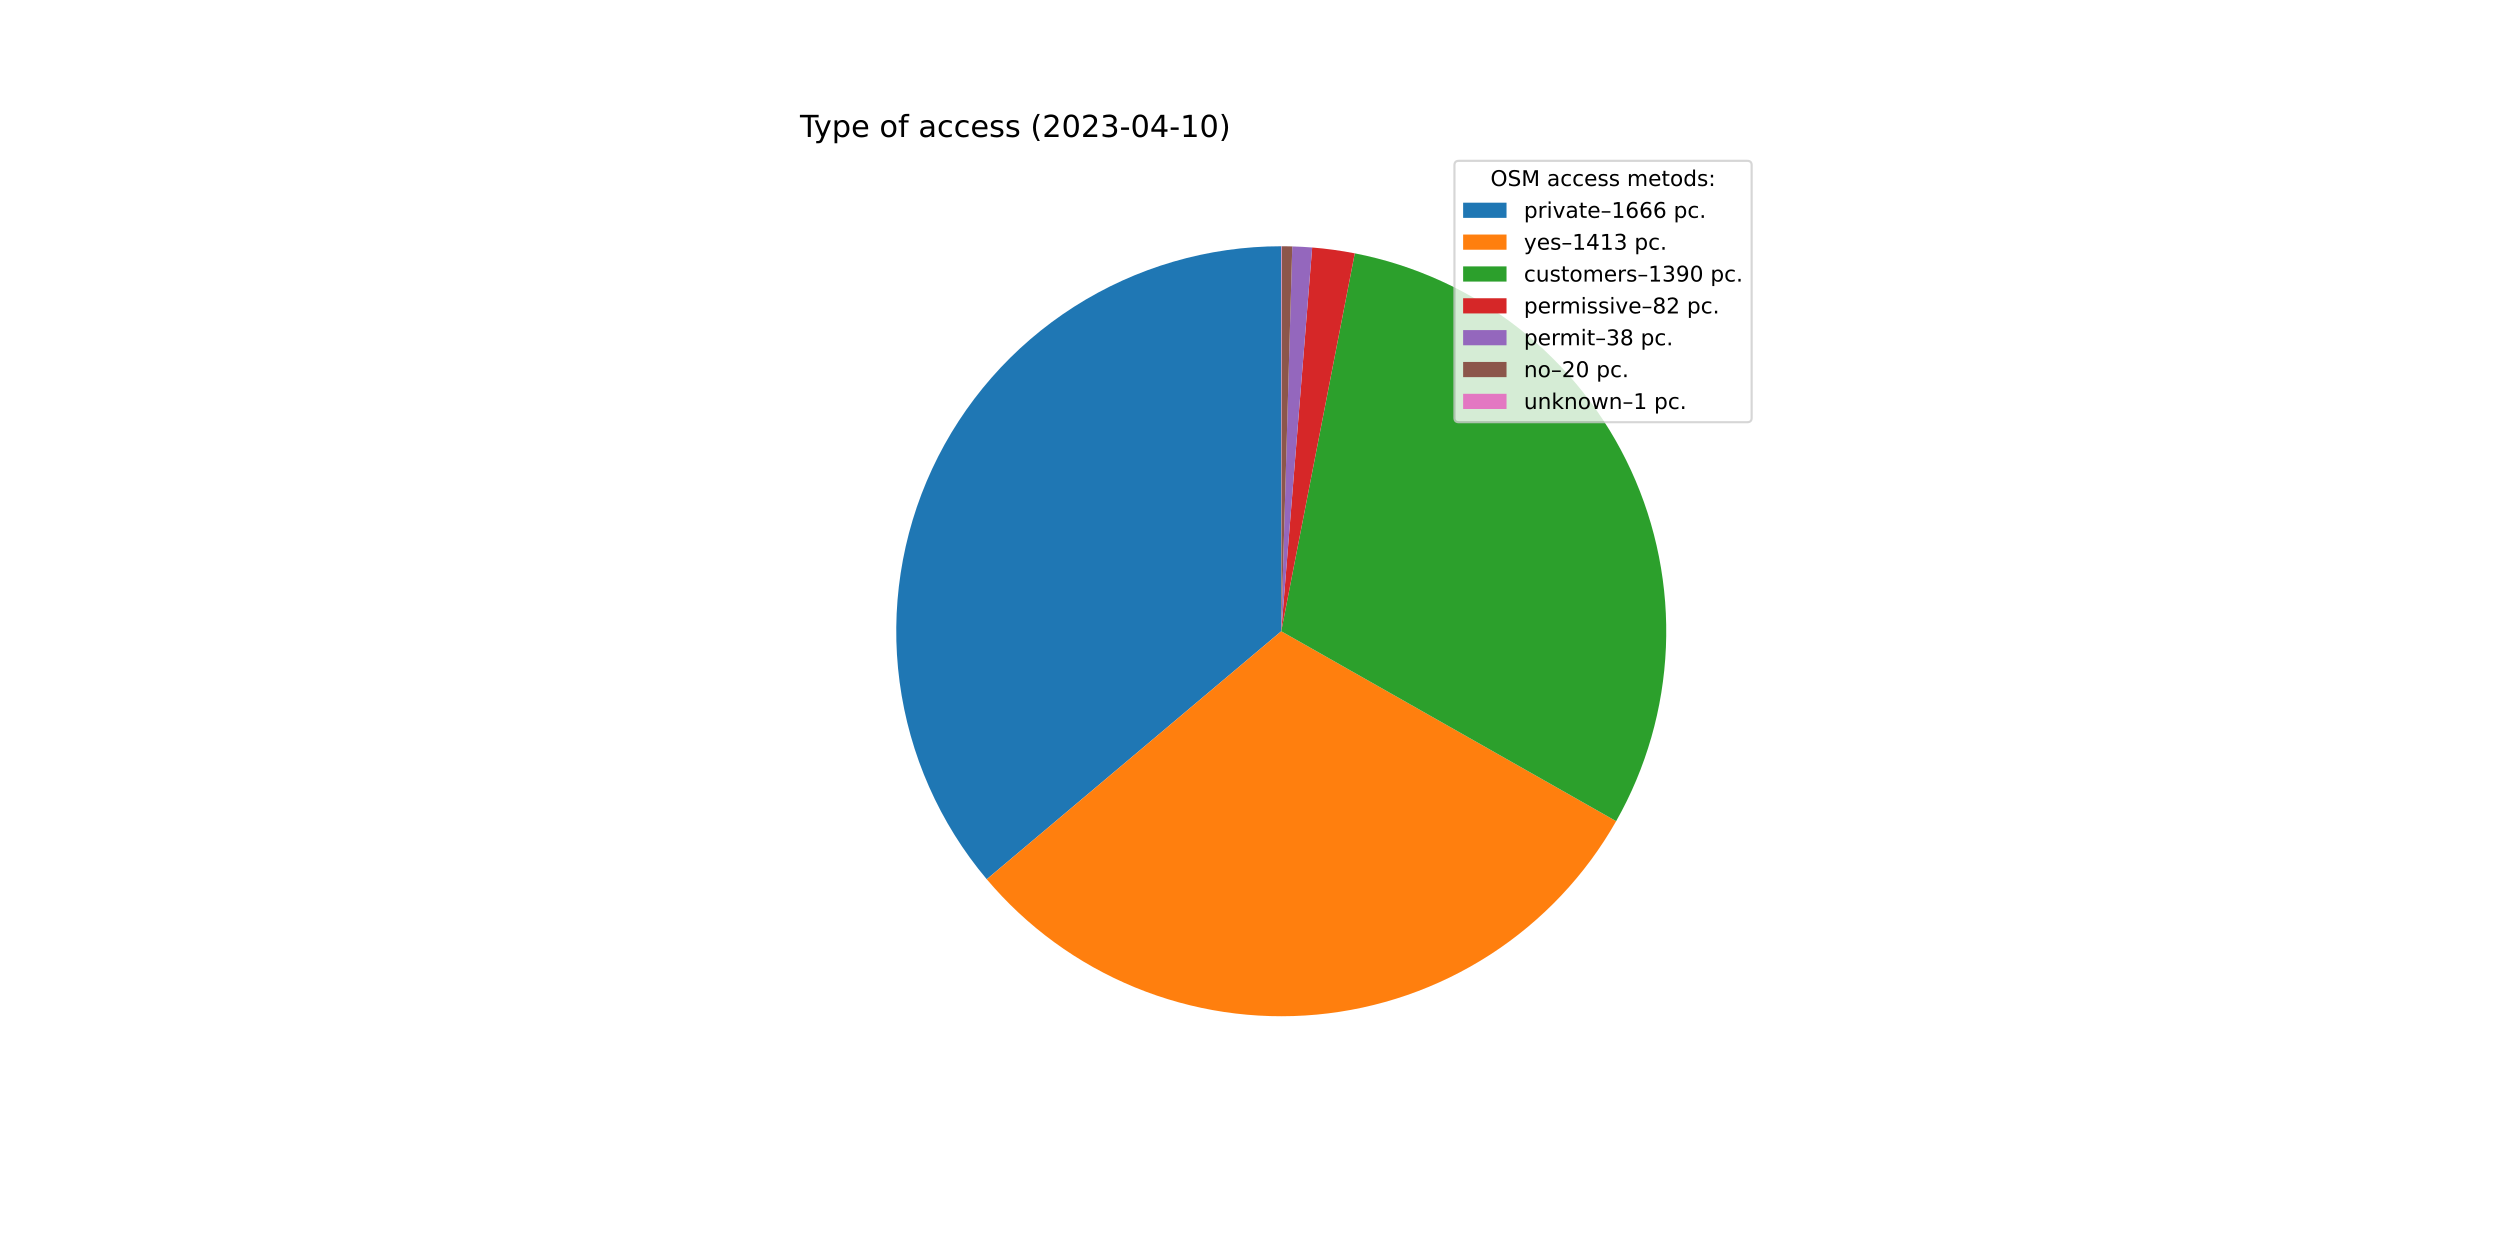
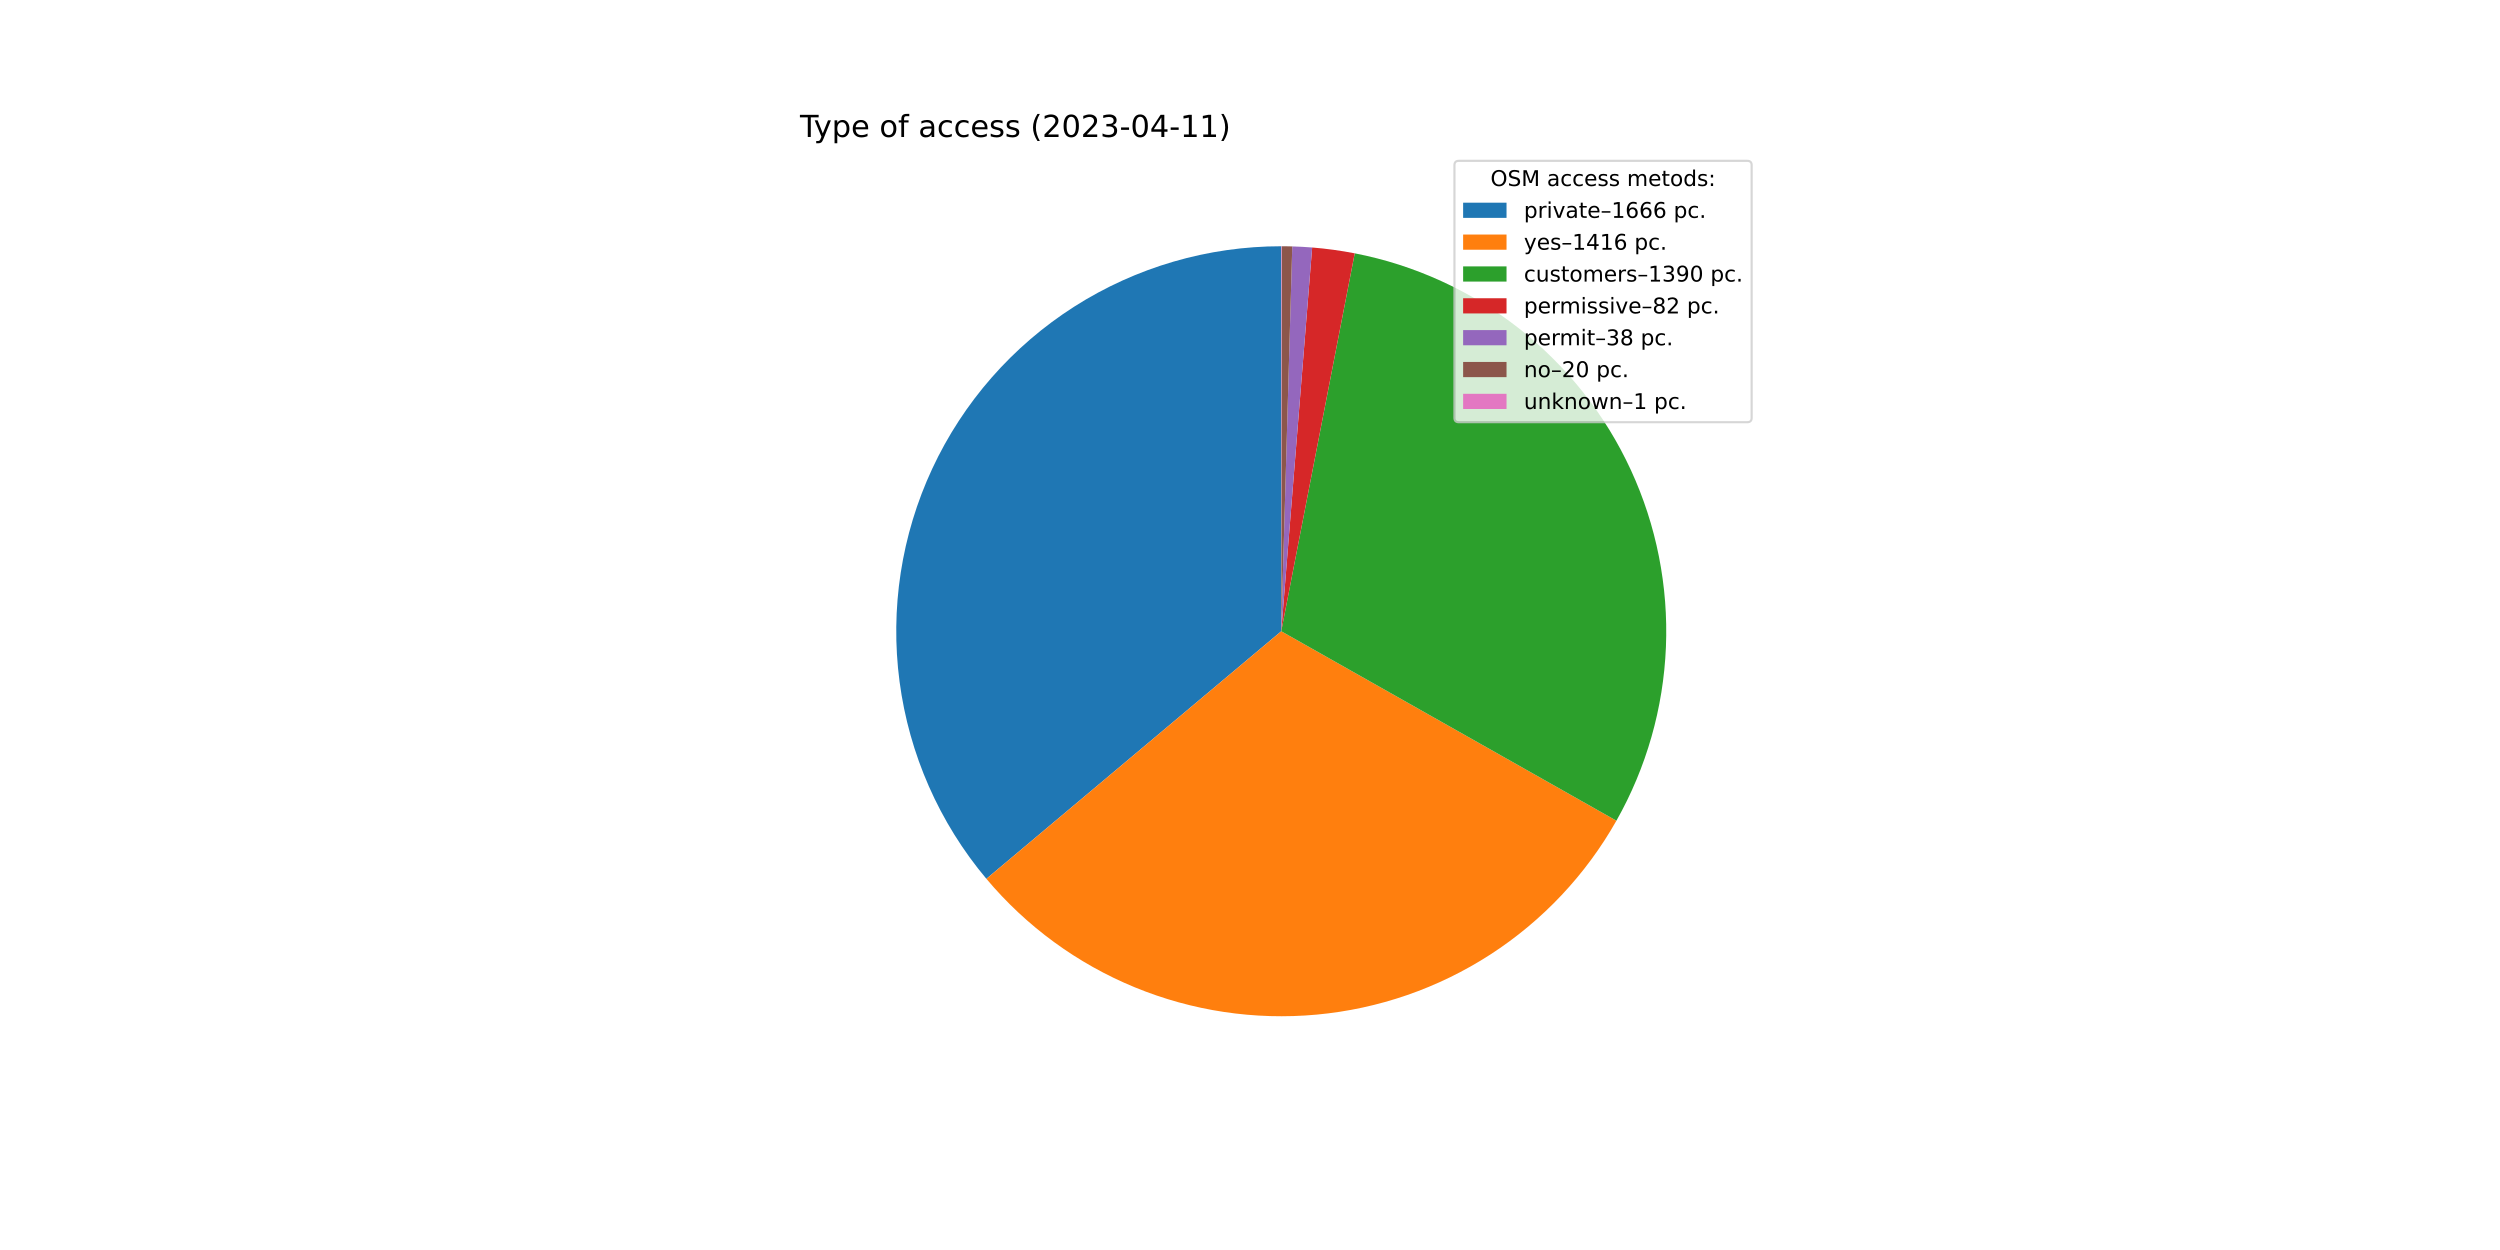
<svg xmlns="http://www.w3.org/2000/svg" xmlns:xlink="http://www.w3.org/1999/xlink" width="1152pt" height="576pt" viewBox="0 0 1152 576" version="1.1">
  <defs>
    <style type="text/css">*{stroke-linejoin: round; stroke-linecap: butt}</style>
  </defs>
  <g id="figure_1">
    <g id="patch_1">
      <path d="M 0 576  L 1152 576  L 1152 0  L 0 0  z " style="fill: #ffffff" />
    </g>
    <g id="axes_1">
      <g id="patch_2">
-         <path d="M 590.4 113.472  C 556.607 113.472 523.507 123.128 495.014 141.297  C 466.521 159.467 443.804 185.405 429.549 216.044  C 415.294 246.684 410.085 280.768 414.54 314.266  C 418.995 347.765 432.929 379.303 454.696 405.152  L 590.4 290.88  L 590.4 113.472  z " style="fill: #1f77b4" />
+         <path d="M 590.4 113.472  C 556.629 113.472 523.55 123.115 495.069 141.262  C 466.588 159.409 443.872 185.317 429.604 215.925  C 415.336 246.534 410.1 280.59 414.514 314.071  C 418.929 347.553 432.813 379.087 454.528 404.952  L 590.4 290.88  L 590.4 113.472  z " style="fill: #1f77b4" />
      </g>
      <g id="patch_3">
-         <path d="M 454.696 405.152  C 473.124 427.035 496.574 444.14 523.04 455.003  C 549.506 465.865 578.211 470.166 606.698 467.538  C 635.186 464.91 662.619 455.429 686.651 439.908  C 710.683 424.387 730.608 403.28 744.72 378.395  L 590.4 290.88  L 454.696 405.152  z " style="fill: #ff7f0e" />
+         <path d="M 454.528 404.952  C 472.95 426.895 496.417 444.052 522.914 454.951  C 549.411 465.85 578.158 470.169 606.688 467.539  C 635.218 464.908 662.69 455.405 686.748 439.845  C 710.805 424.285 730.739 403.127 744.839 378.185  L 590.4 290.88  L 454.528 404.952  z " style="fill: #ff7f0e" />
      </g>
      <g id="patch_4">
-         <path d="M 744.72 378.395  C 758.601 353.918 766.461 326.487 767.65 298.373  C 768.838 270.26 763.321 242.263 751.556 216.702  C 739.791 191.142 722.112 168.743 699.983 151.362  C 677.854 133.981 651.904 122.112 624.284 116.738  L 590.4 290.88  L 744.72 378.395  z " style="fill: #2ca02c" />
+         <path d="M 744.839 378.185  C 758.677 353.706 766.499 326.284 767.657 298.188  C 768.816 270.091 763.278 242.118 751.501 216.583  C 739.725 191.048 722.044 168.675 699.922 151.315  C 677.801 133.955 651.865 122.101 624.262 116.734  L 590.4 290.88  L 744.839 378.185  z " style="fill: #2ca02c" />
      </g>
      <g id="patch_5">
-         <path d="M 624.284 116.738  C 621.04 116.107 617.779 115.566 614.505 115.117  C 611.231 114.668 607.945 114.311 604.651 114.045  L 590.4 290.88  L 624.284 116.738  z " style="fill: #d62728" />
+         <path d="M 624.262 116.734  C 621.02 116.103 617.761 115.564 614.489 115.115  C 611.217 114.667 607.933 114.31 604.641 114.045  L 590.4 290.88  L 624.262 116.734  z " style="fill: #d62728" />
      </g>
      <g id="patch_6">
-         <path d="M 604.651 114.045  C 603.124 113.922 601.596 113.819 600.067 113.736  C 598.538 113.652 597.008 113.588 595.477 113.545  L 590.4 290.88  L 604.651 114.045  z " style="fill: #9467bd" />
+         <path d="M 604.641 114.045  C 603.116 113.922 601.589 113.819 600.061 113.735  C 598.533 113.652 597.004 113.588 595.474 113.545  L 590.4 290.88  L 604.641 114.045  z " style="fill: #9467bd" />
      </g>
      <g id="patch_7">
-         <path d="M 595.477 113.545  C 594.671 113.522 593.866 113.504 593.06 113.492  C 592.254 113.48 591.448 113.473 590.642 113.472  L 590.4 290.88  L 595.477 113.545  z " style="fill: #8c564b" />
+         <path d="M 595.474 113.545  C 594.669 113.522 593.863 113.504 593.058 113.492  C 592.253 113.48 591.447 113.473 590.642 113.472  L 590.4 290.88  L 595.474 113.545  z " style="fill: #8c564b" />
      </g>
      <g id="patch_8">
        <path d="M 590.642 113.472  C 590.601 113.472 590.561 113.472 590.521 113.472  C 590.481 113.472 590.44 113.472 590.4 113.472  L 590.4 290.88  L 590.642 113.472  z " style="fill: #e377c2" />
      </g>
      <g id="matplotlib.axis_1" />
      <g id="matplotlib.axis_2" />
      <g id="text_1">
        <g transform="translate(368.64 63.12)scale(0.14 -0.14)">
          <defs>
            <path id="DejaVuSans-54" d="M -19 4666  L 3928 4666  L 3928 4134  L 2272 4134  L 2272 0  L 1638 0  L 1638 4134  L -19 4134  L -19 4666  z " transform="scale(0.015625)" />
            <path id="DejaVuSans-79" d="M 2059 -325  Q 1816 -950 1584 -1140  Q 1353 -1331 966 -1331  L 506 -1331  L 506 -850  L 844 -850  Q 1081 -850 1212 -737  Q 1344 -625 1503 -206  L 1606 56  L 191 3500  L 800 3500  L 1894 763  L 2988 3500  L 3597 3500  L 2059 -325  z " transform="scale(0.015625)" />
            <path id="DejaVuSans-70" d="M 1159 525  L 1159 -1331  L 581 -1331  L 581 3500  L 1159 3500  L 1159 2969  Q 1341 3281 1617 3432  Q 1894 3584 2278 3584  Q 2916 3584 3314 3078  Q 3713 2572 3713 1747  Q 3713 922 3314 415  Q 2916 -91 2278 -91  Q 1894 -91 1617 61  Q 1341 213 1159 525  z M 3116 1747  Q 3116 2381 2855 2742  Q 2594 3103 2138 3103  Q 1681 3103 1420 2742  Q 1159 2381 1159 1747  Q 1159 1113 1420 752  Q 1681 391 2138 391  Q 2594 391 2855 752  Q 3116 1113 3116 1747  z " transform="scale(0.015625)" />
            <path id="DejaVuSans-65" d="M 3597 1894  L 3597 1613  L 953 1613  Q 991 1019 1311 708  Q 1631 397 2203 397  Q 2534 397 2845 478  Q 3156 559 3463 722  L 3463 178  Q 3153 47 2828 -22  Q 2503 -91 2169 -91  Q 1331 -91 842 396  Q 353 884 353 1716  Q 353 2575 817 3079  Q 1281 3584 2069 3584  Q 2775 3584 3186 3129  Q 3597 2675 3597 1894  z M 3022 2063  Q 3016 2534 2758 2815  Q 2500 3097 2075 3097  Q 1594 3097 1305 2825  Q 1016 2553 972 2059  L 3022 2063  z " transform="scale(0.015625)" />
            <path id="DejaVuSans-20" transform="scale(0.015625)" />
            <path id="DejaVuSans-6f" d="M 1959 3097  Q 1497 3097 1228 2736  Q 959 2375 959 1747  Q 959 1119 1226 758  Q 1494 397 1959 397  Q 2419 397 2687 759  Q 2956 1122 2956 1747  Q 2956 2369 2687 2733  Q 2419 3097 1959 3097  z M 1959 3584  Q 2709 3584 3137 3096  Q 3566 2609 3566 1747  Q 3566 888 3137 398  Q 2709 -91 1959 -91  Q 1206 -91 779 398  Q 353 888 353 1747  Q 353 2609 779 3096  Q 1206 3584 1959 3584  z " transform="scale(0.015625)" />
            <path id="DejaVuSans-66" d="M 2375 4863  L 2375 4384  L 1825 4384  Q 1516 4384 1395 4259  Q 1275 4134 1275 3809  L 1275 3500  L 2222 3500  L 2222 3053  L 1275 3053  L 1275 0  L 697 0  L 697 3053  L 147 3053  L 147 3500  L 697 3500  L 697 3744  Q 697 4328 969 4595  Q 1241 4863 1831 4863  L 2375 4863  z " transform="scale(0.015625)" />
            <path id="DejaVuSans-61" d="M 2194 1759  Q 1497 1759 1228 1600  Q 959 1441 959 1056  Q 959 750 1161 570  Q 1363 391 1709 391  Q 2188 391 2477 730  Q 2766 1069 2766 1631  L 2766 1759  L 2194 1759  z M 3341 1997  L 3341 0  L 2766 0  L 2766 531  Q 2569 213 2275 61  Q 1981 -91 1556 -91  Q 1019 -91 701 211  Q 384 513 384 1019  Q 384 1609 779 1909  Q 1175 2209 1959 2209  L 2766 2209  L 2766 2266  Q 2766 2663 2505 2880  Q 2244 3097 1772 3097  Q 1472 3097 1187 3025  Q 903 2953 641 2809  L 641 3341  Q 956 3463 1253 3523  Q 1550 3584 1831 3584  Q 2591 3584 2966 3190  Q 3341 2797 3341 1997  z " transform="scale(0.015625)" />
            <path id="DejaVuSans-63" d="M 3122 3366  L 3122 2828  Q 2878 2963 2633 3030  Q 2388 3097 2138 3097  Q 1578 3097 1268 2742  Q 959 2388 959 1747  Q 959 1106 1268 751  Q 1578 397 2138 397  Q 2388 397 2633 464  Q 2878 531 3122 666  L 3122 134  Q 2881 22 2623 -34  Q 2366 -91 2075 -91  Q 1284 -91 818 406  Q 353 903 353 1747  Q 353 2603 823 3093  Q 1294 3584 2113 3584  Q 2378 3584 2631 3529  Q 2884 3475 3122 3366  z " transform="scale(0.015625)" />
            <path id="DejaVuSans-73" d="M 2834 3397  L 2834 2853  Q 2591 2978 2328 3040  Q 2066 3103 1784 3103  Q 1356 3103 1142 2972  Q 928 2841 928 2578  Q 928 2378 1081 2264  Q 1234 2150 1697 2047  L 1894 2003  Q 2506 1872 2764 1633  Q 3022 1394 3022 966  Q 3022 478 2636 193  Q 2250 -91 1575 -91  Q 1294 -91 989 -36  Q 684 19 347 128  L 347 722  Q 666 556 975 473  Q 1284 391 1588 391  Q 1994 391 2212 530  Q 2431 669 2431 922  Q 2431 1156 2273 1281  Q 2116 1406 1581 1522  L 1381 1569  Q 847 1681 609 1914  Q 372 2147 372 2553  Q 372 3047 722 3315  Q 1072 3584 1716 3584  Q 2034 3584 2315 3537  Q 2597 3491 2834 3397  z " transform="scale(0.015625)" />
            <path id="DejaVuSans-28" d="M 1984 4856  Q 1566 4138 1362 3434  Q 1159 2731 1159 2009  Q 1159 1288 1364 580  Q 1569 -128 1984 -844  L 1484 -844  Q 1016 -109 783 600  Q 550 1309 550 2009  Q 550 2706 781 3412  Q 1013 4119 1484 4856  L 1984 4856  z " transform="scale(0.015625)" />
            <path id="DejaVuSans-32" d="M 1228 531  L 3431 531  L 3431 0  L 469 0  L 469 531  Q 828 903 1448 1529  Q 2069 2156 2228 2338  Q 2531 2678 2651 2914  Q 2772 3150 2772 3378  Q 2772 3750 2511 3984  Q 2250 4219 1831 4219  Q 1534 4219 1204 4116  Q 875 4013 500 3803  L 500 4441  Q 881 4594 1212 4672  Q 1544 4750 1819 4750  Q 2544 4750 2975 4387  Q 3406 4025 3406 3419  Q 3406 3131 3298 2873  Q 3191 2616 2906 2266  Q 2828 2175 2409 1742  Q 1991 1309 1228 531  z " transform="scale(0.015625)" />
            <path id="DejaVuSans-30" d="M 2034 4250  Q 1547 4250 1301 3770  Q 1056 3291 1056 2328  Q 1056 1369 1301 889  Q 1547 409 2034 409  Q 2525 409 2770 889  Q 3016 1369 3016 2328  Q 3016 3291 2770 3770  Q 2525 4250 2034 4250  z M 2034 4750  Q 2819 4750 3233 4129  Q 3647 3509 3647 2328  Q 3647 1150 3233 529  Q 2819 -91 2034 -91  Q 1250 -91 836 529  Q 422 1150 422 2328  Q 422 3509 836 4129  Q 1250 4750 2034 4750  z " transform="scale(0.015625)" />
            <path id="DejaVuSans-33" d="M 2597 2516  Q 3050 2419 3304 2112  Q 3559 1806 3559 1356  Q 3559 666 3084 287  Q 2609 -91 1734 -91  Q 1441 -91 1130 -33  Q 819 25 488 141  L 488 750  Q 750 597 1062 519  Q 1375 441 1716 441  Q 2309 441 2620 675  Q 2931 909 2931 1356  Q 2931 1769 2642 2001  Q 2353 2234 1838 2234  L 1294 2234  L 1294 2753  L 1863 2753  Q 2328 2753 2575 2939  Q 2822 3125 2822 3475  Q 2822 3834 2567 4026  Q 2313 4219 1838 4219  Q 1578 4219 1281 4162  Q 984 4106 628 3988  L 628 4550  Q 988 4650 1302 4700  Q 1616 4750 1894 4750  Q 2613 4750 3031 4423  Q 3450 4097 3450 3541  Q 3450 3153 3228 2886  Q 3006 2619 2597 2516  z " transform="scale(0.015625)" />
            <path id="DejaVuSans-2d" d="M 313 2009  L 1997 2009  L 1997 1497  L 313 1497  L 313 2009  z " transform="scale(0.015625)" />
            <path id="DejaVuSans-34" d="M 2419 4116  L 825 1625  L 2419 1625  L 2419 4116  z M 2253 4666  L 3047 4666  L 3047 1625  L 3713 1625  L 3713 1100  L 3047 1100  L 3047 0  L 2419 0  L 2419 1100  L 313 1100  L 313 1709  L 2253 4666  z " transform="scale(0.015625)" />
            <path id="DejaVuSans-31" d="M 794 531  L 1825 531  L 1825 4091  L 703 3866  L 703 4441  L 1819 4666  L 2450 4666  L 2450 531  L 3481 531  L 3481 0  L 794 0  L 794 531  z " transform="scale(0.015625)" />
            <path id="DejaVuSans-29" d="M 513 4856  L 1013 4856  Q 1481 4119 1714 3412  Q 1947 2706 1947 2009  Q 1947 1309 1714 600  Q 1481 -109 1013 -844  L 513 -844  Q 928 -128 1133 580  Q 1338 1288 1338 2009  Q 1338 2731 1133 3434  Q 928 4138 513 4856  z " transform="scale(0.015625)" />
          </defs>
          <use xlink:href="#DejaVuSans-54" />
          <use xlink:href="#DejaVuSans-79" x="45.459" />
          <use xlink:href="#DejaVuSans-70" x="104.639" />
          <use xlink:href="#DejaVuSans-65" x="168.115" />
          <use xlink:href="#DejaVuSans-20" x="229.639" />
          <use xlink:href="#DejaVuSans-6f" x="261.426" />
          <use xlink:href="#DejaVuSans-66" x="322.607" />
          <use xlink:href="#DejaVuSans-20" x="357.812" />
          <use xlink:href="#DejaVuSans-61" x="389.6" />
          <use xlink:href="#DejaVuSans-63" x="450.879" />
          <use xlink:href="#DejaVuSans-63" x="505.859" />
          <use xlink:href="#DejaVuSans-65" x="560.84" />
          <use xlink:href="#DejaVuSans-73" x="622.363" />
          <use xlink:href="#DejaVuSans-73" x="674.463" />
          <use xlink:href="#DejaVuSans-20" x="726.562" />
          <use xlink:href="#DejaVuSans-28" x="758.35" />
          <use xlink:href="#DejaVuSans-32" x="797.363" />
          <use xlink:href="#DejaVuSans-30" x="860.986" />
          <use xlink:href="#DejaVuSans-32" x="924.609" />
          <use xlink:href="#DejaVuSans-33" x="988.232" />
          <use xlink:href="#DejaVuSans-2d" x="1051.855" />
          <use xlink:href="#DejaVuSans-30" x="1087.939" />
          <use xlink:href="#DejaVuSans-34" x="1151.562" />
          <use xlink:href="#DejaVuSans-2d" x="1215.186" />
          <use xlink:href="#DejaVuSans-31" x="1251.27" />
-           <use xlink:href="#DejaVuSans-30" x="1314.893" />
+           <use xlink:href="#DejaVuSans-31" x="1314.893" />
          <use xlink:href="#DejaVuSans-29" x="1378.516" />
        </g>
      </g>
      <g id="legend_1">
        <g id="patch_9">
          <path d="M 672.208 194.545  L 805.16 194.545  Q 807.16 194.545 807.16 192.545  L 807.16 76.12  Q 807.16 74.12 805.16 74.12  L 672.208 74.12  Q 670.208 74.12 670.208 76.12  L 670.208 192.545  Q 670.208 194.545 672.208 194.545  z " style="fill: #ffffff; opacity: 0.8; stroke: #cccccc; stroke-linejoin: miter" />
        </g>
        <g id="text_2">
          <g transform="translate(686.8038 85.71844)scale(0.1 -0.1)">
            <defs>
              <path id="DejaVuSans-4f" d="M 2522 4238  Q 1834 4238 1429 3725  Q 1025 3213 1025 2328  Q 1025 1447 1429 934  Q 1834 422 2522 422  Q 3209 422 3611 934  Q 4013 1447 4013 2328  Q 4013 3213 3611 3725  Q 3209 4238 2522 4238  z M 2522 4750  Q 3503 4750 4090 4092  Q 4678 3434 4678 2328  Q 4678 1225 4090 567  Q 3503 -91 2522 -91  Q 1538 -91 948 565  Q 359 1222 359 2328  Q 359 3434 948 4092  Q 1538 4750 2522 4750  z " transform="scale(0.015625)" />
              <path id="DejaVuSans-53" d="M 3425 4513  L 3425 3897  Q 3066 4069 2747 4153  Q 2428 4238 2131 4238  Q 1616 4238 1336 4038  Q 1056 3838 1056 3469  Q 1056 3159 1242 3001  Q 1428 2844 1947 2747  L 2328 2669  Q 3034 2534 3370 2195  Q 3706 1856 3706 1288  Q 3706 609 3251 259  Q 2797 -91 1919 -91  Q 1588 -91 1214 -16  Q 841 59 441 206  L 441 856  Q 825 641 1194 531  Q 1563 422 1919 422  Q 2459 422 2753 634  Q 3047 847 3047 1241  Q 3047 1584 2836 1778  Q 2625 1972 2144 2069  L 1759 2144  Q 1053 2284 737 2584  Q 422 2884 422 3419  Q 422 4038 858 4394  Q 1294 4750 2059 4750  Q 2388 4750 2728 4690  Q 3069 4631 3425 4513  z " transform="scale(0.015625)" />
              <path id="DejaVuSans-4d" d="M 628 4666  L 1569 4666  L 2759 1491  L 3956 4666  L 4897 4666  L 4897 0  L 4281 0  L 4281 4097  L 3078 897  L 2444 897  L 1241 4097  L 1241 0  L 628 0  L 628 4666  z " transform="scale(0.015625)" />
              <path id="DejaVuSans-6d" d="M 3328 2828  Q 3544 3216 3844 3400  Q 4144 3584 4550 3584  Q 5097 3584 5394 3201  Q 5691 2819 5691 2113  L 5691 0  L 5113 0  L 5113 2094  Q 5113 2597 4934 2840  Q 4756 3084 4391 3084  Q 3944 3084 3684 2787  Q 3425 2491 3425 1978  L 3425 0  L 2847 0  L 2847 2094  Q 2847 2600 2669 2842  Q 2491 3084 2119 3084  Q 1678 3084 1418 2786  Q 1159 2488 1159 1978  L 1159 0  L 581 0  L 581 3500  L 1159 3500  L 1159 2956  Q 1356 3278 1631 3431  Q 1906 3584 2284 3584  Q 2666 3584 2933 3390  Q 3200 3197 3328 2828  z " transform="scale(0.015625)" />
              <path id="DejaVuSans-74" d="M 1172 4494  L 1172 3500  L 2356 3500  L 2356 3053  L 1172 3053  L 1172 1153  Q 1172 725 1289 603  Q 1406 481 1766 481  L 2356 481  L 2356 0  L 1766 0  Q 1100 0 847 248  Q 594 497 594 1153  L 594 3053  L 172 3053  L 172 3500  L 594 3500  L 594 4494  L 1172 4494  z " transform="scale(0.015625)" />
              <path id="DejaVuSans-64" d="M 2906 2969  L 2906 4863  L 3481 4863  L 3481 0  L 2906 0  L 2906 525  Q 2725 213 2448 61  Q 2172 -91 1784 -91  Q 1150 -91 751 415  Q 353 922 353 1747  Q 353 2572 751 3078  Q 1150 3584 1784 3584  Q 2172 3584 2448 3432  Q 2725 3281 2906 2969  z M 947 1747  Q 947 1113 1208 752  Q 1469 391 1925 391  Q 2381 391 2643 752  Q 2906 1113 2906 1747  Q 2906 2381 2643 2742  Q 2381 3103 1925 3103  Q 1469 3103 1208 2742  Q 947 2381 947 1747  z " transform="scale(0.015625)" />
              <path id="DejaVuSans-3a" d="M 750 794  L 1409 794  L 1409 0  L 750 0  L 750 794  z M 750 3309  L 1409 3309  L 1409 2516  L 750 2516  L 750 3309  z " transform="scale(0.015625)" />
            </defs>
            <use xlink:href="#DejaVuSans-4f" />
            <use xlink:href="#DejaVuSans-53" x="78.711" />
            <use xlink:href="#DejaVuSans-4d" x="142.188" />
            <use xlink:href="#DejaVuSans-20" x="228.467" />
            <use xlink:href="#DejaVuSans-61" x="260.254" />
            <use xlink:href="#DejaVuSans-63" x="321.533" />
            <use xlink:href="#DejaVuSans-63" x="376.514" />
            <use xlink:href="#DejaVuSans-65" x="431.494" />
            <use xlink:href="#DejaVuSans-73" x="493.018" />
            <use xlink:href="#DejaVuSans-73" x="545.117" />
            <use xlink:href="#DejaVuSans-20" x="597.217" />
            <use xlink:href="#DejaVuSans-6d" x="629.004" />
            <use xlink:href="#DejaVuSans-65" x="726.416" />
            <use xlink:href="#DejaVuSans-74" x="787.939" />
            <use xlink:href="#DejaVuSans-6f" x="827.148" />
            <use xlink:href="#DejaVuSans-64" x="888.33" />
            <use xlink:href="#DejaVuSans-73" x="951.807" />
            <use xlink:href="#DejaVuSans-3a" x="1003.906" />
          </g>
        </g>
        <g id="patch_10">
          <path d="M 674.208 100.397  L 694.208 100.397  L 694.208 93.397  L 674.208 93.397  z " style="fill: #1f77b4" />
        </g>
        <g id="text_3">
          <g transform="translate(702.2084 100.3966)scale(0.1 -0.1)">
            <defs>
              <path id="DejaVuSans-72" d="M 2631 2963  Q 2534 3019 2420 3045  Q 2306 3072 2169 3072  Q 1681 3072 1420 2755  Q 1159 2438 1159 1844  L 1159 0  L 581 0  L 581 3500  L 1159 3500  L 1159 2956  Q 1341 3275 1631 3429  Q 1922 3584 2338 3584  Q 2397 3584 2469 3576  Q 2541 3569 2628 3553  L 2631 2963  z " transform="scale(0.015625)" />
              <path id="DejaVuSans-69" d="M 603 3500  L 1178 3500  L 1178 0  L 603 0  L 603 3500  z M 603 4863  L 1178 4863  L 1178 4134  L 603 4134  L 603 4863  z " transform="scale(0.015625)" />
              <path id="DejaVuSans-76" d="M 191 3500  L 800 3500  L 1894 563  L 2988 3500  L 3597 3500  L 2284 0  L 1503 0  L 191 3500  z " transform="scale(0.015625)" />
              <path id="DejaVuSans-2013" d="M 313 1978  L 2888 1978  L 2888 1528  L 313 1528  L 313 1978  z " transform="scale(0.015625)" />
              <path id="DejaVuSans-36" d="M 2113 2584  Q 1688 2584 1439 2293  Q 1191 2003 1191 1497  Q 1191 994 1439 701  Q 1688 409 2113 409  Q 2538 409 2786 701  Q 3034 994 3034 1497  Q 3034 2003 2786 2293  Q 2538 2584 2113 2584  z M 3366 4563  L 3366 3988  Q 3128 4100 2886 4159  Q 2644 4219 2406 4219  Q 1781 4219 1451 3797  Q 1122 3375 1075 2522  Q 1259 2794 1537 2939  Q 1816 3084 2150 3084  Q 2853 3084 3261 2657  Q 3669 2231 3669 1497  Q 3669 778 3244 343  Q 2819 -91 2113 -91  Q 1303 -91 875 529  Q 447 1150 447 2328  Q 447 3434 972 4092  Q 1497 4750 2381 4750  Q 2619 4750 2861 4703  Q 3103 4656 3366 4563  z " transform="scale(0.015625)" />
              <path id="DejaVuSans-2e" d="M 684 794  L 1344 794  L 1344 0  L 684 0  L 684 794  z " transform="scale(0.015625)" />
            </defs>
            <use xlink:href="#DejaVuSans-70" />
            <use xlink:href="#DejaVuSans-72" x="63.477" />
            <use xlink:href="#DejaVuSans-69" x="104.59" />
            <use xlink:href="#DejaVuSans-76" x="132.373" />
            <use xlink:href="#DejaVuSans-61" x="191.553" />
            <use xlink:href="#DejaVuSans-74" x="252.832" />
            <use xlink:href="#DejaVuSans-65" x="292.041" />
            <use xlink:href="#DejaVuSans-2013" x="353.564" />
            <use xlink:href="#DejaVuSans-31" x="403.564" />
            <use xlink:href="#DejaVuSans-36" x="467.188" />
            <use xlink:href="#DejaVuSans-36" x="530.811" />
            <use xlink:href="#DejaVuSans-36" x="594.434" />
            <use xlink:href="#DejaVuSans-20" x="658.057" />
            <use xlink:href="#DejaVuSans-70" x="689.844" />
            <use xlink:href="#DejaVuSans-63" x="753.32" />
            <use xlink:href="#DejaVuSans-2e" x="808.301" />
          </g>
        </g>
        <g id="patch_11">
          <path d="M 674.208 115.075  L 694.208 115.075  L 694.208 108.075  L 674.208 108.075  z " style="fill: #ff7f0e" />
        </g>
        <g id="text_4">
          <g transform="translate(702.2084 115.0747)scale(0.1 -0.1)">
            <use xlink:href="#DejaVuSans-79" />
            <use xlink:href="#DejaVuSans-65" x="59.18" />
            <use xlink:href="#DejaVuSans-73" x="120.703" />
            <use xlink:href="#DejaVuSans-2013" x="172.803" />
            <use xlink:href="#DejaVuSans-31" x="222.803" />
            <use xlink:href="#DejaVuSans-34" x="286.426" />
            <use xlink:href="#DejaVuSans-31" x="350.049" />
-             <use xlink:href="#DejaVuSans-33" x="413.672" />
+             <use xlink:href="#DejaVuSans-36" x="413.672" />
            <use xlink:href="#DejaVuSans-20" x="477.295" />
            <use xlink:href="#DejaVuSans-70" x="509.082" />
            <use xlink:href="#DejaVuSans-63" x="572.559" />
            <use xlink:href="#DejaVuSans-2e" x="627.539" />
          </g>
        </g>
        <g id="patch_12">
          <path d="M 674.208 129.753  L 694.208 129.753  L 694.208 122.753  L 674.208 122.753  z " style="fill: #2ca02c" />
        </g>
        <g id="text_5">
          <g transform="translate(702.2084 129.7528)scale(0.1 -0.1)">
            <defs>
              <path id="DejaVuSans-75" d="M 544 1381  L 544 3500  L 1119 3500  L 1119 1403  Q 1119 906 1312 657  Q 1506 409 1894 409  Q 2359 409 2629 706  Q 2900 1003 2900 1516  L 2900 3500  L 3475 3500  L 3475 0  L 2900 0  L 2900 538  Q 2691 219 2414 64  Q 2138 -91 1772 -91  Q 1169 -91 856 284  Q 544 659 544 1381  z M 1991 3584  L 1991 3584  z " transform="scale(0.015625)" />
              <path id="DejaVuSans-39" d="M 703 97  L 703 672  Q 941 559 1184 500  Q 1428 441 1663 441  Q 2288 441 2617 861  Q 2947 1281 2994 2138  Q 2813 1869 2534 1725  Q 2256 1581 1919 1581  Q 1219 1581 811 2004  Q 403 2428 403 3163  Q 403 3881 828 4315  Q 1253 4750 1959 4750  Q 2769 4750 3195 4129  Q 3622 3509 3622 2328  Q 3622 1225 3098 567  Q 2575 -91 1691 -91  Q 1453 -91 1209 -44  Q 966 3 703 97  z M 1959 2075  Q 2384 2075 2632 2365  Q 2881 2656 2881 3163  Q 2881 3666 2632 3958  Q 2384 4250 1959 4250  Q 1534 4250 1286 3958  Q 1038 3666 1038 3163  Q 1038 2656 1286 2365  Q 1534 2075 1959 2075  z " transform="scale(0.015625)" />
            </defs>
            <use xlink:href="#DejaVuSans-63" />
            <use xlink:href="#DejaVuSans-75" x="54.98" />
            <use xlink:href="#DejaVuSans-73" x="118.359" />
            <use xlink:href="#DejaVuSans-74" x="170.459" />
            <use xlink:href="#DejaVuSans-6f" x="209.668" />
            <use xlink:href="#DejaVuSans-6d" x="270.85" />
            <use xlink:href="#DejaVuSans-65" x="368.262" />
            <use xlink:href="#DejaVuSans-72" x="429.785" />
            <use xlink:href="#DejaVuSans-73" x="470.898" />
            <use xlink:href="#DejaVuSans-2013" x="522.998" />
            <use xlink:href="#DejaVuSans-31" x="572.998" />
            <use xlink:href="#DejaVuSans-33" x="636.621" />
            <use xlink:href="#DejaVuSans-39" x="700.244" />
            <use xlink:href="#DejaVuSans-30" x="763.867" />
            <use xlink:href="#DejaVuSans-20" x="827.49" />
            <use xlink:href="#DejaVuSans-70" x="859.277" />
            <use xlink:href="#DejaVuSans-63" x="922.754" />
            <use xlink:href="#DejaVuSans-2e" x="977.734" />
          </g>
        </g>
        <g id="patch_13">
          <path d="M 674.208 144.431  L 694.208 144.431  L 694.208 137.431  L 674.208 137.431  z " style="fill: #d62728" />
        </g>
        <g id="text_6">
          <g transform="translate(702.2084 144.4309)scale(0.1 -0.1)">
            <defs>
              <path id="DejaVuSans-38" d="M 2034 2216  Q 1584 2216 1326 1975  Q 1069 1734 1069 1313  Q 1069 891 1326 650  Q 1584 409 2034 409  Q 2484 409 2743 651  Q 3003 894 3003 1313  Q 3003 1734 2745 1975  Q 2488 2216 2034 2216  z M 1403 2484  Q 997 2584 770 2862  Q 544 3141 544 3541  Q 544 4100 942 4425  Q 1341 4750 2034 4750  Q 2731 4750 3128 4425  Q 3525 4100 3525 3541  Q 3525 3141 3298 2862  Q 3072 2584 2669 2484  Q 3125 2378 3379 2068  Q 3634 1759 3634 1313  Q 3634 634 3220 271  Q 2806 -91 2034 -91  Q 1263 -91 848 271  Q 434 634 434 1313  Q 434 1759 690 2068  Q 947 2378 1403 2484  z M 1172 3481  Q 1172 3119 1398 2916  Q 1625 2713 2034 2713  Q 2441 2713 2670 2916  Q 2900 3119 2900 3481  Q 2900 3844 2670 4047  Q 2441 4250 2034 4250  Q 1625 4250 1398 4047  Q 1172 3844 1172 3481  z " transform="scale(0.015625)" />
            </defs>
            <use xlink:href="#DejaVuSans-70" />
            <use xlink:href="#DejaVuSans-65" x="63.477" />
            <use xlink:href="#DejaVuSans-72" x="125" />
            <use xlink:href="#DejaVuSans-6d" x="164.363" />
            <use xlink:href="#DejaVuSans-69" x="261.775" />
            <use xlink:href="#DejaVuSans-73" x="289.559" />
            <use xlink:href="#DejaVuSans-73" x="341.658" />
            <use xlink:href="#DejaVuSans-69" x="393.758" />
            <use xlink:href="#DejaVuSans-76" x="421.541" />
            <use xlink:href="#DejaVuSans-65" x="480.721" />
            <use xlink:href="#DejaVuSans-2013" x="542.244" />
            <use xlink:href="#DejaVuSans-38" x="592.244" />
            <use xlink:href="#DejaVuSans-32" x="655.867" />
            <use xlink:href="#DejaVuSans-20" x="719.49" />
            <use xlink:href="#DejaVuSans-70" x="751.277" />
            <use xlink:href="#DejaVuSans-63" x="814.754" />
            <use xlink:href="#DejaVuSans-2e" x="869.734" />
          </g>
        </g>
        <g id="patch_14">
          <path d="M 674.208 159.109  L 694.208 159.109  L 694.208 152.109  L 674.208 152.109  z " style="fill: #9467bd" />
        </g>
        <g id="text_7">
          <g transform="translate(702.2084 159.1091)scale(0.1 -0.1)">
            <use xlink:href="#DejaVuSans-70" />
            <use xlink:href="#DejaVuSans-65" x="63.477" />
            <use xlink:href="#DejaVuSans-72" x="125" />
            <use xlink:href="#DejaVuSans-6d" x="164.363" />
            <use xlink:href="#DejaVuSans-69" x="261.775" />
            <use xlink:href="#DejaVuSans-74" x="289.559" />
            <use xlink:href="#DejaVuSans-2013" x="328.768" />
            <use xlink:href="#DejaVuSans-33" x="378.768" />
            <use xlink:href="#DejaVuSans-38" x="442.391" />
            <use xlink:href="#DejaVuSans-20" x="506.014" />
            <use xlink:href="#DejaVuSans-70" x="537.801" />
            <use xlink:href="#DejaVuSans-63" x="601.277" />
            <use xlink:href="#DejaVuSans-2e" x="656.258" />
          </g>
        </g>
        <g id="patch_15">
          <path d="M 674.208 173.787  L 694.208 173.787  L 694.208 166.787  L 674.208 166.787  z " style="fill: #8c564b" />
        </g>
        <g id="text_8">
          <g transform="translate(702.2084 173.7872)scale(0.1 -0.1)">
            <defs>
              <path id="DejaVuSans-6e" d="M 3513 2113  L 3513 0  L 2938 0  L 2938 2094  Q 2938 2591 2744 2837  Q 2550 3084 2163 3084  Q 1697 3084 1428 2787  Q 1159 2491 1159 1978  L 1159 0  L 581 0  L 581 3500  L 1159 3500  L 1159 2956  Q 1366 3272 1645 3428  Q 1925 3584 2291 3584  Q 2894 3584 3203 3211  Q 3513 2838 3513 2113  z " transform="scale(0.015625)" />
            </defs>
            <use xlink:href="#DejaVuSans-6e" />
            <use xlink:href="#DejaVuSans-6f" x="63.379" />
            <use xlink:href="#DejaVuSans-2013" x="124.561" />
            <use xlink:href="#DejaVuSans-32" x="174.561" />
            <use xlink:href="#DejaVuSans-30" x="238.184" />
            <use xlink:href="#DejaVuSans-20" x="301.807" />
            <use xlink:href="#DejaVuSans-70" x="333.594" />
            <use xlink:href="#DejaVuSans-63" x="397.07" />
            <use xlink:href="#DejaVuSans-2e" x="452.051" />
          </g>
        </g>
        <g id="patch_16">
          <path d="M 674.208 188.465  L 694.208 188.465  L 694.208 181.465  L 674.208 181.465  z " style="fill: #e377c2" />
        </g>
        <g id="text_9">
          <g transform="translate(702.2084 188.4653)scale(0.1 -0.1)">
            <defs>
              <path id="DejaVuSans-6b" d="M 581 4863  L 1159 4863  L 1159 1991  L 2875 3500  L 3609 3500  L 1753 1863  L 3688 0  L 2938 0  L 1159 1709  L 1159 0  L 581 0  L 581 4863  z " transform="scale(0.015625)" />
              <path id="DejaVuSans-77" d="M 269 3500  L 844 3500  L 1563 769  L 2278 3500  L 2956 3500  L 3675 769  L 4391 3500  L 4966 3500  L 4050 0  L 3372 0  L 2619 2869  L 1863 0  L 1184 0  L 269 3500  z " transform="scale(0.015625)" />
            </defs>
            <use xlink:href="#DejaVuSans-75" />
            <use xlink:href="#DejaVuSans-6e" x="63.379" />
            <use xlink:href="#DejaVuSans-6b" x="126.758" />
            <use xlink:href="#DejaVuSans-6e" x="184.668" />
            <use xlink:href="#DejaVuSans-6f" x="248.047" />
            <use xlink:href="#DejaVuSans-77" x="309.229" />
            <use xlink:href="#DejaVuSans-6e" x="391.016" />
            <use xlink:href="#DejaVuSans-2013" x="454.395" />
            <use xlink:href="#DejaVuSans-31" x="504.395" />
            <use xlink:href="#DejaVuSans-20" x="568.018" />
            <use xlink:href="#DejaVuSans-70" x="599.805" />
            <use xlink:href="#DejaVuSans-63" x="663.281" />
            <use xlink:href="#DejaVuSans-2e" x="718.262" />
          </g>
        </g>
      </g>
    </g>
  </g>
</svg>
